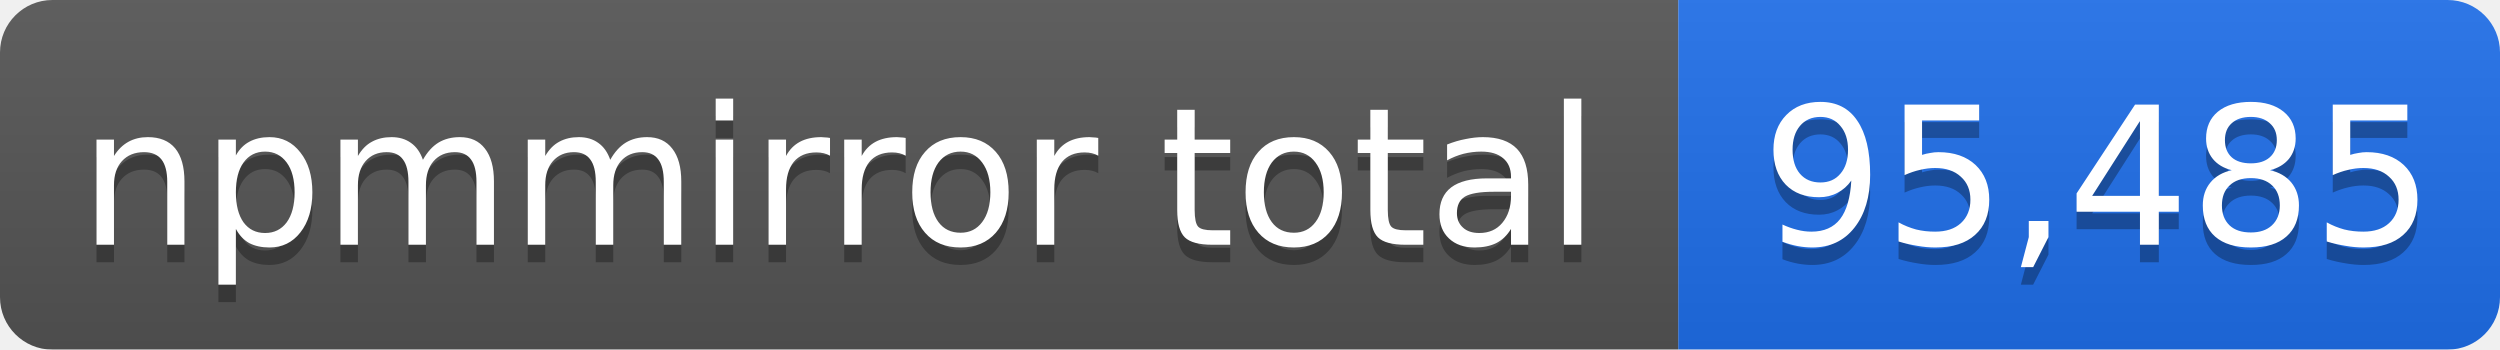
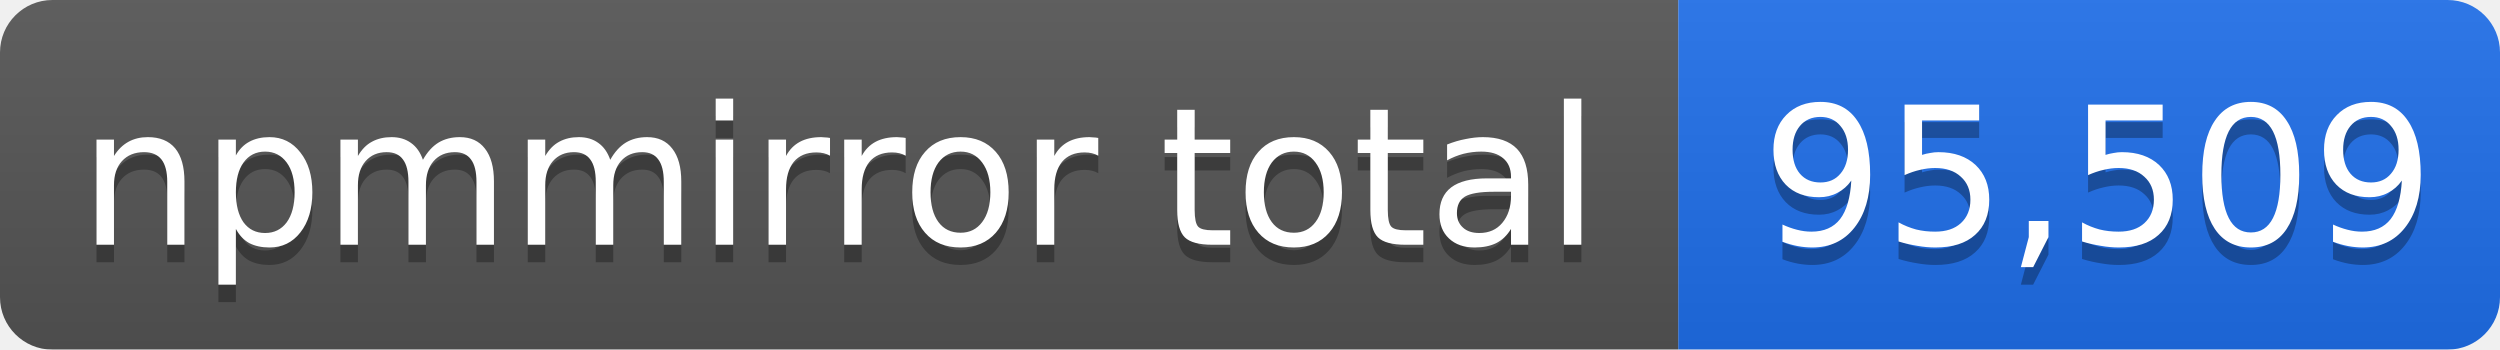
- <svg xmlns="http://www.w3.org/2000/svg" width="143" height="20" role="img" aria-label="npmmirror total: 95,485">
+ <svg xmlns="http://www.w3.org/2000/svg" width="143" height="20" role="img" aria-label="npmmirror total: 95,509">
  <linearGradient id="s" x2="0" y2="100%">
    <stop offset="0" stop-color="#bbb" stop-opacity=".1" />
    <stop offset="1" stop-opacity=".1" />
  </linearGradient>
  <mask id="m">
    <rect width="143" height="20" rx="3" fill="#fff" />
  </mask>
  <g mask="url(#m)">
    <rect width="96" height="20" fill="#555" />
    <rect x="96" width="47" height="20" fill="#1f6feb" />
    <rect width="143" height="20" fill="url(#s)" />
  </g>
  <g fill="#fff" text-anchor="middle" font-family="Verdana,Geneva,DejaVu Sans,sans-serif" font-size="11">
    <text x="48" y="15" fill="#010101" fill-opacity=".3">npmmirror total</text>
    <text x="48" y="14">npmmirror total</text>
-     <text x="120" y="15" fill="#010101" fill-opacity=".3">95,485</text>
-     <text x="120" y="14">95,485</text>
+     <text x="120" y="15" fill="#010101" fill-opacity=".3">95,509</text>
+     <text x="120" y="14">95,509</text>
  </g>
</svg>
